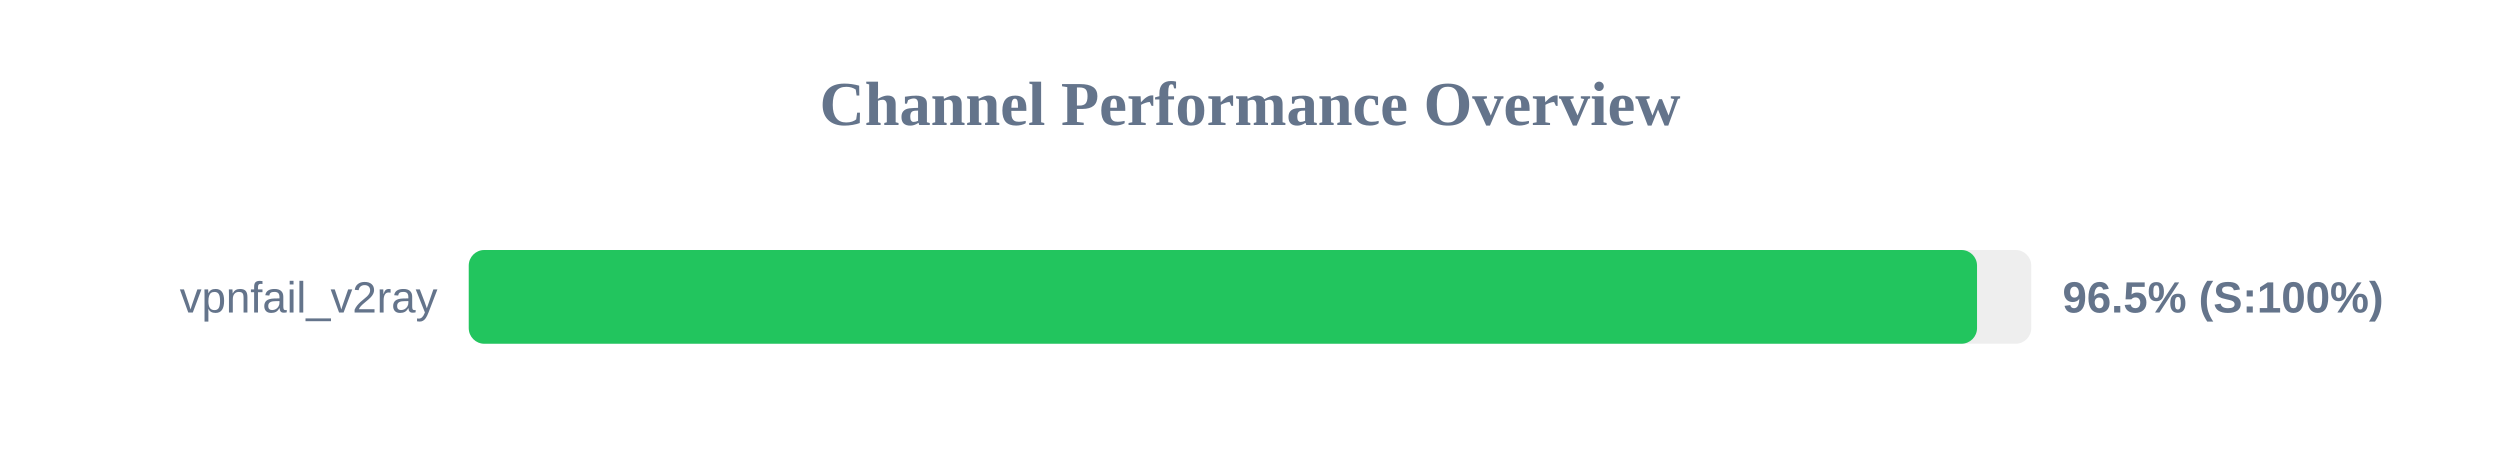
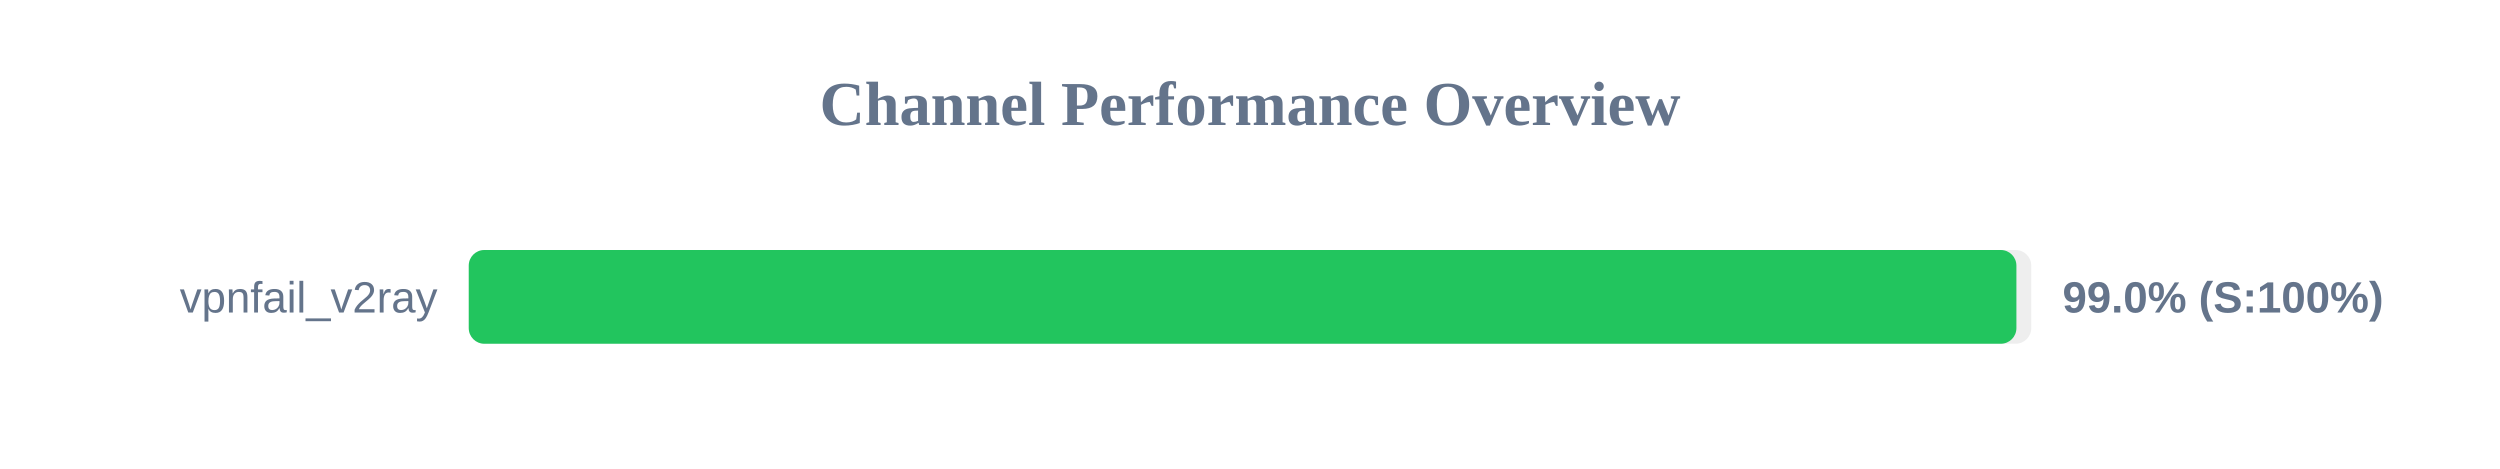
<svg xmlns="http://www.w3.org/2000/svg" width="800" height="150" version="1.1">
  <style>
        .row { font: 14px Arial; fill: #64748b; }
        .score { font: bold 14px Arial; fill: #64748b; }
    </style>
  <text x="400" y="40" text-anchor="middle" font-size="20px" font-weight="bold" fill="#64748b">Channel Performance Overview</text>
  <rect x="150" y="80" width="500" height="30" fill="#eee" rx="5" />
-   <rect x="150" y="80" width="482.65" height="30" fill="#22c55e" rx="5" />
+   <rect x="150" y="80" width="495.25" height="30" fill="#22c55e" rx="5" />
  <text x="140" y="100" text-anchor="end" class="row">vpnfail_v2ray</text>
-   <text x="660" y="100" text-anchor="start" class="score">96.5% (S:100%)</text>
+   <text x="660" y="100" text-anchor="start" class="score">99.0% (S:100%)</text>
</svg>
